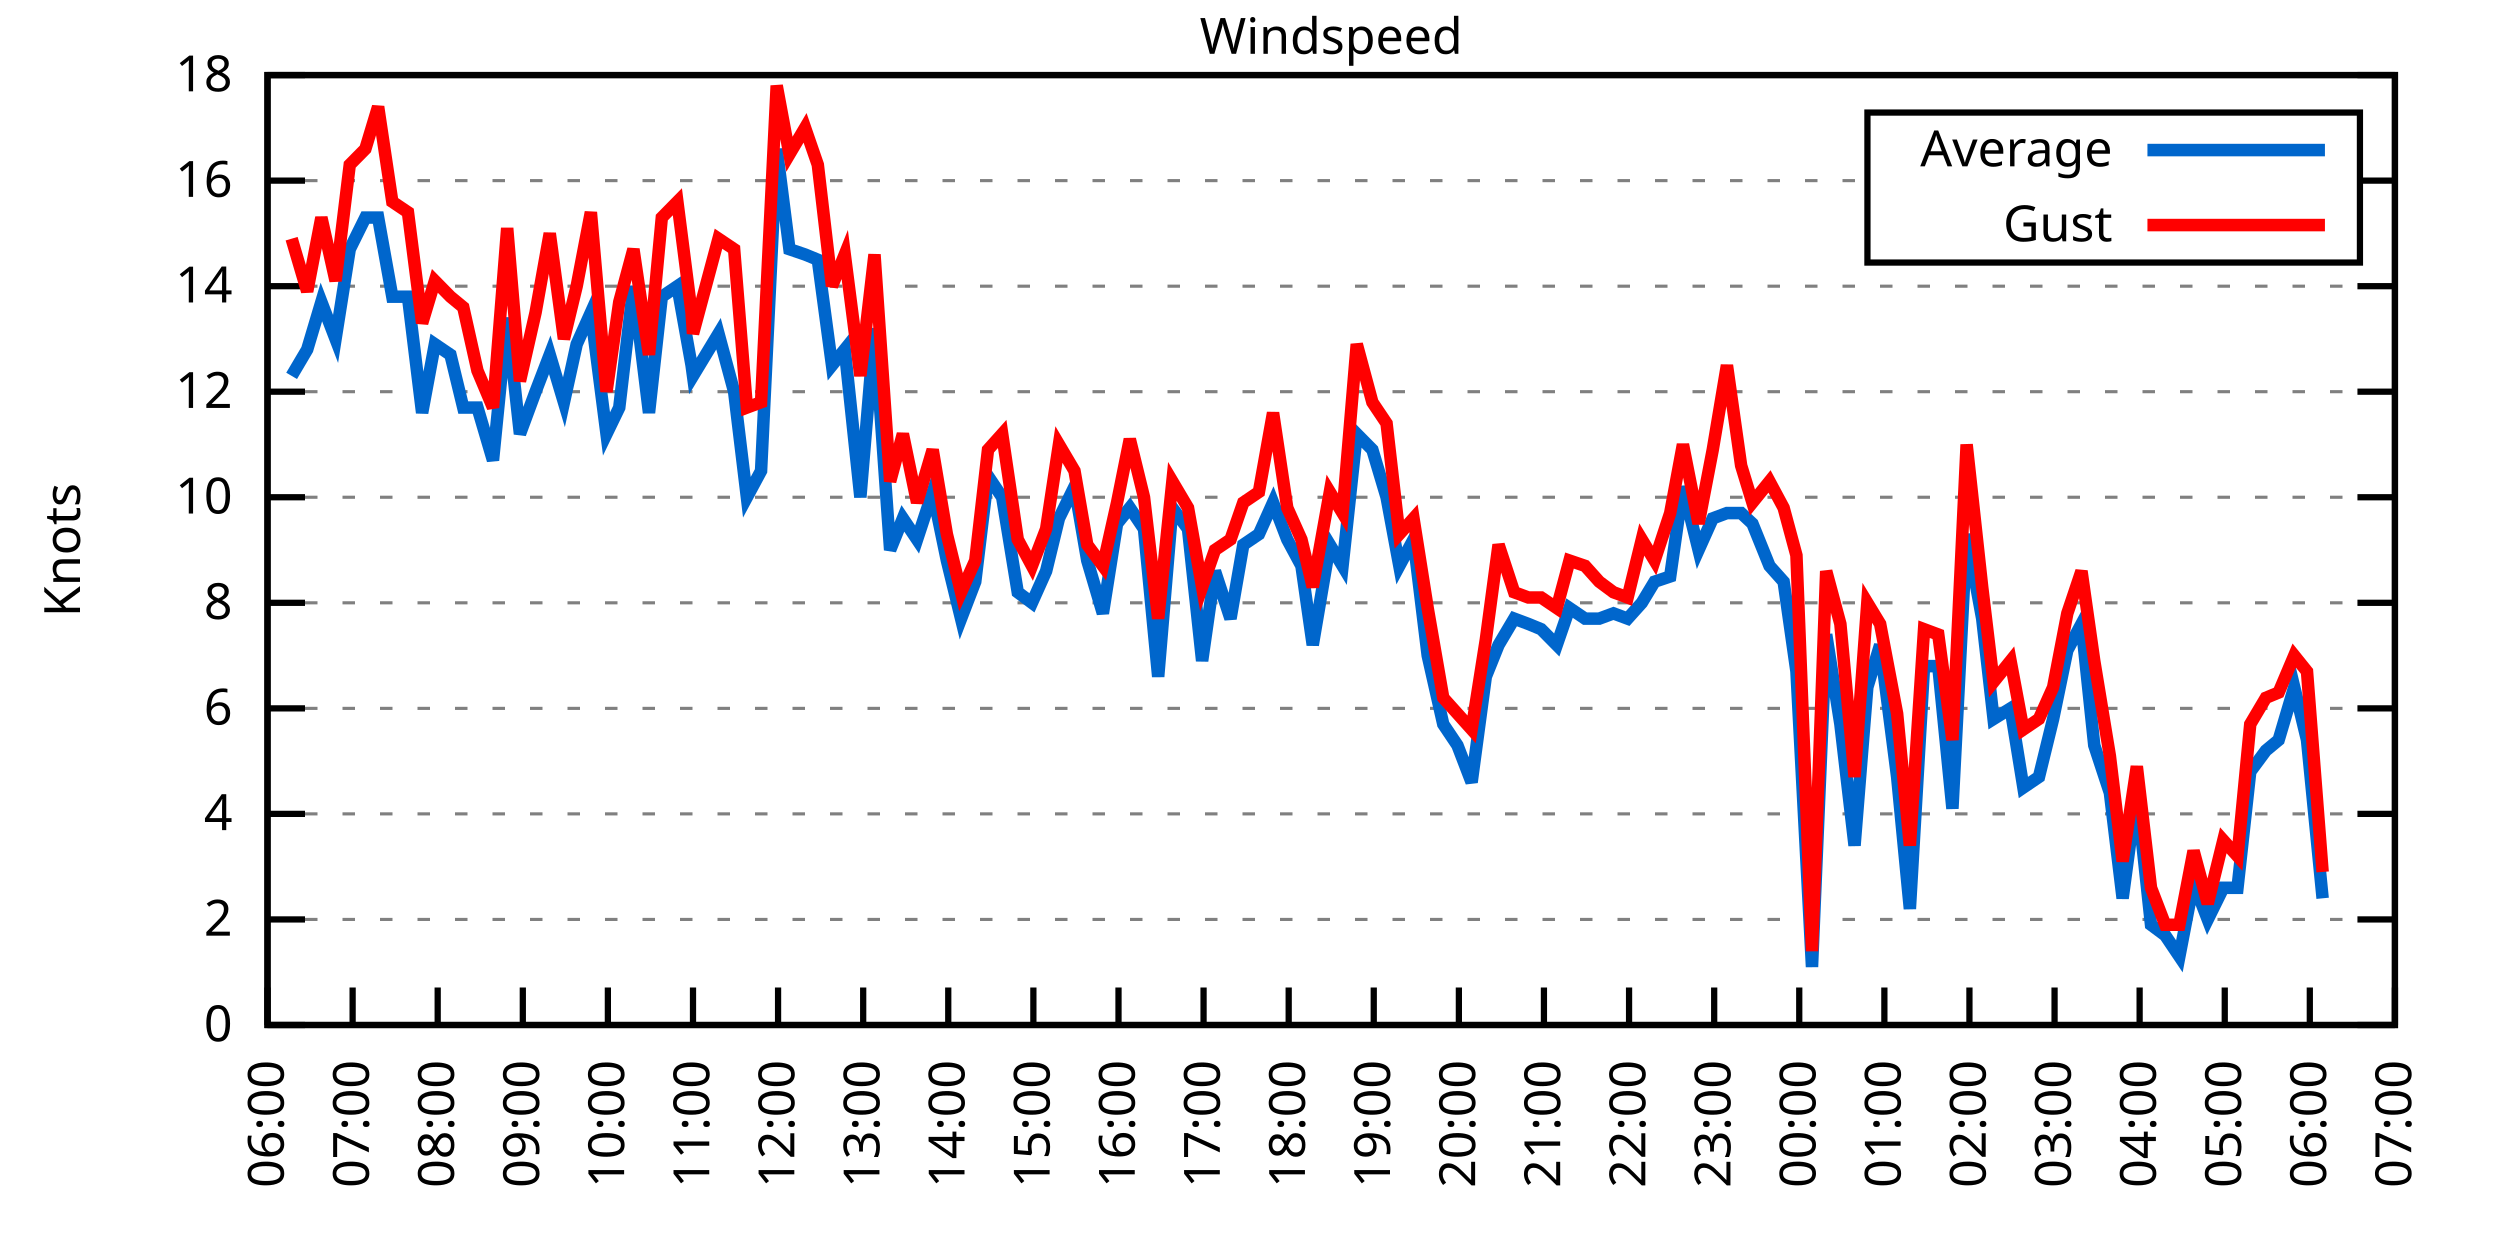
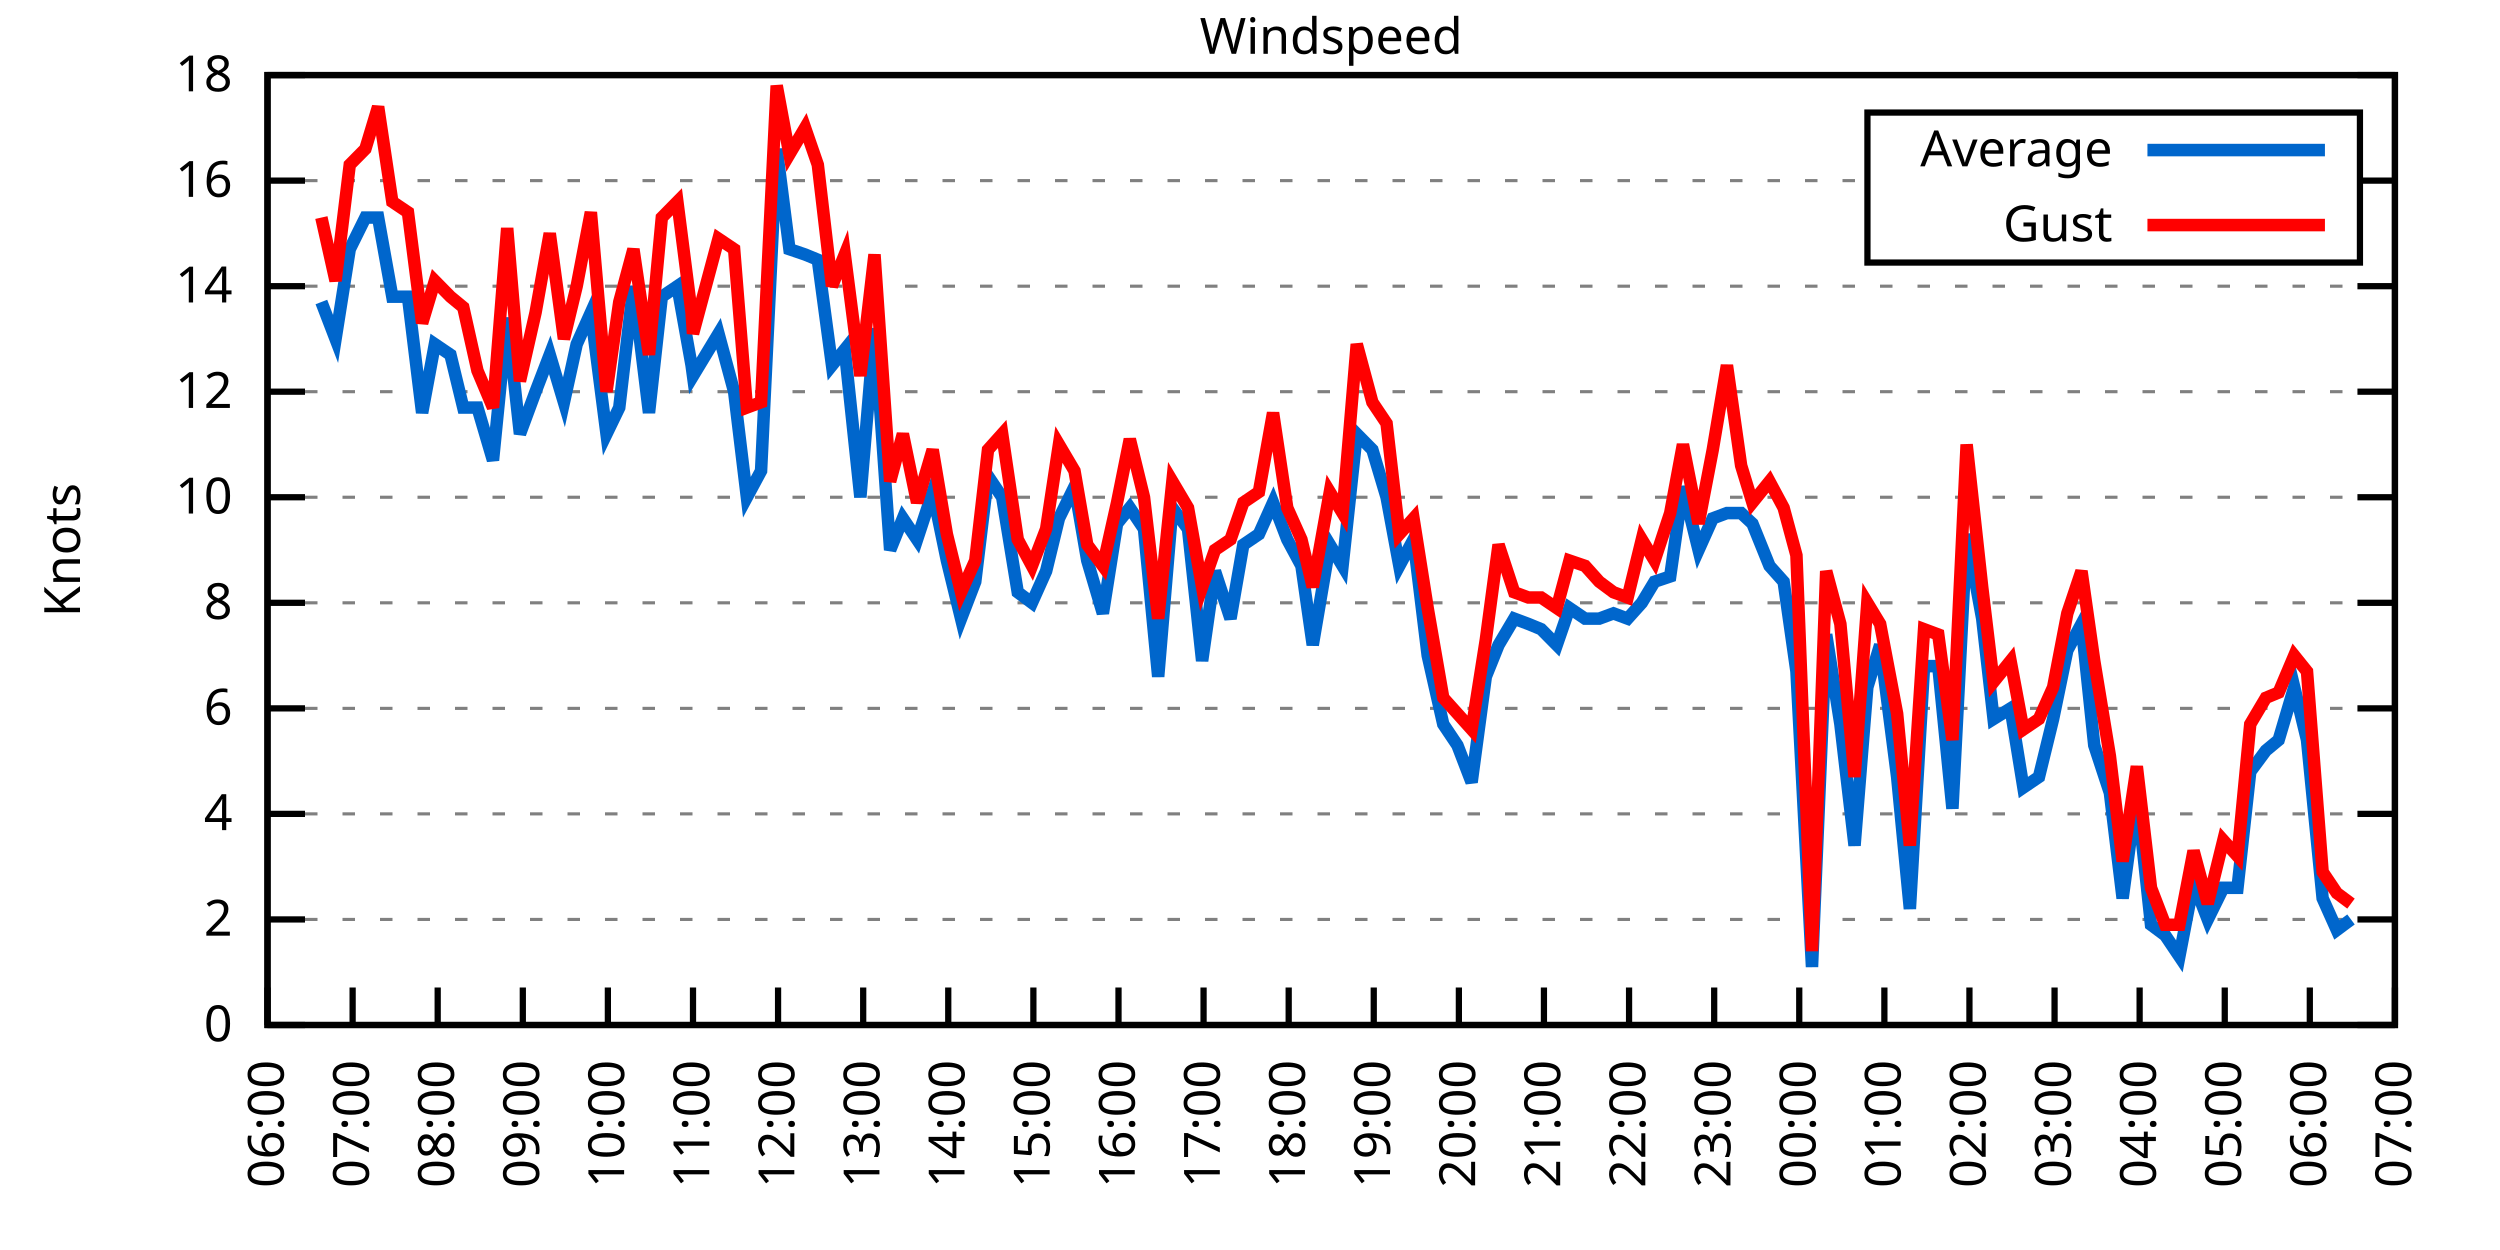
<svg xmlns="http://www.w3.org/2000/svg" xmlns:xlink="http://www.w3.org/1999/xlink" width="400" height="200" viewBox="0 0 400 200">
  <g id="gnuplot_canvas">
    <rect x="0" y="0" width="400" height="200" fill="none" />
    <defs>
      <circle id="gpDot" r="0.5" stroke-width="0.5" stroke="currentColor" />
      <path id="gpPt0" stroke-width="0.333" stroke="currentColor" d="M-1,0 h2 M0,-1 v2" />
      <path id="gpPt1" stroke-width="0.333" stroke="currentColor" d="M-1,-1 L1,1 M1,-1 L-1,1" />
      <path id="gpPt2" stroke-width="0.333" stroke="currentColor" d="M-1,0 L1,0 M0,-1 L0,1 M-1,-1 L1,1 M-1,1 L1,-1" />
      <rect id="gpPt3" stroke-width="0.333" stroke="currentColor" x="-1" y="-1" width="2" height="2" />
      <rect id="gpPt4" stroke-width="0.333" stroke="currentColor" fill="currentColor" x="-1" y="-1" width="2" height="2" />
      <circle id="gpPt5" stroke-width="0.333" stroke="currentColor" cx="0" cy="0" r="1" />
      <use xlink:href="#gpPt5" id="gpPt6" fill="currentColor" stroke="none" />
      <path id="gpPt7" stroke-width="0.333" stroke="currentColor" d="M0,-1.33 L-1.33,0.67 L1.33,0.67 z" />
      <use xlink:href="#gpPt7" id="gpPt8" fill="currentColor" stroke="none" />
      <use xlink:href="#gpPt7" id="gpPt9" stroke="currentColor" transform="rotate(180)" />
      <use xlink:href="#gpPt9" id="gpPt10" fill="currentColor" stroke="none" />
      <use xlink:href="#gpPt3" id="gpPt11" stroke="currentColor" transform="rotate(45)" />
      <use xlink:href="#gpPt11" id="gpPt12" fill="currentColor" stroke="none" />
      <path id="gpPt13" stroke-width="0.333" stroke="currentColor" d="M0,1.330 L1.265,0.411 L0.782,-1.067 L-0.782,-1.076 L-1.265,0.411 z" />
      <use xlink:href="#gpPt13" id="gpPt14" fill="currentColor" stroke="none" />
      <filter id="textbox" filterUnits="objectBoundingBox" x="0" y="0" height="1" width="1">
        <feFlood flood-color="white" flood-opacity="1" result="bgnd" />
        <feComposite in="SourceGraphic" in2="bgnd" operator="atop" />
      </filter>
      <filter id="greybox" filterUnits="objectBoundingBox" x="0" y="0" height="1" width="1">
        <feFlood flood-color="lightgrey" flood-opacity="1" result="grey" />
        <feComposite in="SourceGraphic" in2="grey" operator="atop" />
      </filter>
    </defs>
    <g fill="none" color="white" stroke="currentColor" stroke-width="1.00" stroke-linecap="butt" stroke-linejoin="miter">
</g>
    <g fill="none" color="black" stroke="currentColor" stroke-width="1.00" stroke-linecap="butt" stroke-linejoin="miter">
      <g stroke="none" shape-rendering="crispEdges">
        <polygon fill="rgb(255, 255, 255)" points="42.80,164.00 383.18,164.00 383.18,12.02 42.80,12.02 " />
      </g>
    </g>
    <g fill="none" color="black" stroke="currentColor" stroke-width="1.00" stroke-linecap="butt" stroke-linejoin="miter">
</g>
    <g fill="none" color="black" stroke="black" stroke-width="0.50" stroke-linecap="butt" stroke-linejoin="miter">
</g>
    <g fill="none" color="gray" stroke="currentColor" stroke-width="0.50" stroke-linecap="butt" stroke-linejoin="miter">
      <path stroke="gray" stroke-dasharray="2,4" class="gridline" d="M42.80,164.00 L383.19,164.00  " />
    </g>
    <g fill="none" color="gray" stroke="gray" stroke-width="1.00" stroke-linecap="butt" stroke-linejoin="miter">
</g>
    <g fill="none" color="black" stroke="currentColor" stroke-width="1.00" stroke-linecap="butt" stroke-linejoin="miter">
      <path stroke="black" d="M42.80,164.00 L48.80,164.00 M383.19,164.00 L377.19,164.00  " />
      <g transform="translate(37.20,166.60)" stroke="none" fill="black" font-family="Sans" font-size="8.00" text-anchor="end">
        <text>
          <tspan font-family="Sans"> 0</tspan>
        </text>
      </g>
    </g>
    <g fill="none" color="black" stroke="currentColor" stroke-width="1.00" stroke-linecap="butt" stroke-linejoin="miter">
</g>
    <g fill="none" color="black" stroke="black" stroke-width="0.50" stroke-linecap="butt" stroke-linejoin="miter">
</g>
    <g fill="none" color="gray" stroke="currentColor" stroke-width="0.50" stroke-linecap="butt" stroke-linejoin="miter">
      <path stroke="gray" stroke-dasharray="2,4" class="gridline" d="M42.80,147.11 L383.19,147.11  " />
    </g>
    <g fill="none" color="gray" stroke="gray" stroke-width="1.00" stroke-linecap="butt" stroke-linejoin="miter">
</g>
    <g fill="none" color="black" stroke="currentColor" stroke-width="1.00" stroke-linecap="butt" stroke-linejoin="miter">
      <path stroke="black" d="M42.80,147.11 L48.80,147.11 M383.19,147.11 L377.19,147.11  " />
      <g transform="translate(37.20,149.71)" stroke="none" fill="black" font-family="Sans" font-size="8.00" text-anchor="end">
        <text>
          <tspan font-family="Sans"> 2</tspan>
        </text>
      </g>
    </g>
    <g fill="none" color="black" stroke="currentColor" stroke-width="1.00" stroke-linecap="butt" stroke-linejoin="miter">
</g>
    <g fill="none" color="black" stroke="black" stroke-width="0.50" stroke-linecap="butt" stroke-linejoin="miter">
</g>
    <g fill="none" color="gray" stroke="currentColor" stroke-width="0.50" stroke-linecap="butt" stroke-linejoin="miter">
      <path stroke="gray" stroke-dasharray="2,4" class="gridline" d="M42.80,130.22 L383.19,130.22  " />
    </g>
    <g fill="none" color="gray" stroke="gray" stroke-width="1.00" stroke-linecap="butt" stroke-linejoin="miter">
</g>
    <g fill="none" color="black" stroke="currentColor" stroke-width="1.00" stroke-linecap="butt" stroke-linejoin="miter">
      <path stroke="black" d="M42.80,130.22 L48.80,130.22 M383.19,130.22 L377.19,130.22  " />
      <g transform="translate(37.20,132.82)" stroke="none" fill="black" font-family="Sans" font-size="8.00" text-anchor="end">
        <text>
          <tspan font-family="Sans"> 4</tspan>
        </text>
      </g>
    </g>
    <g fill="none" color="black" stroke="currentColor" stroke-width="1.00" stroke-linecap="butt" stroke-linejoin="miter">
</g>
    <g fill="none" color="black" stroke="black" stroke-width="0.50" stroke-linecap="butt" stroke-linejoin="miter">
</g>
    <g fill="none" color="gray" stroke="currentColor" stroke-width="0.50" stroke-linecap="butt" stroke-linejoin="miter">
      <path stroke="gray" stroke-dasharray="2,4" class="gridline" d="M42.80,113.34 L383.19,113.34  " />
    </g>
    <g fill="none" color="gray" stroke="gray" stroke-width="1.00" stroke-linecap="butt" stroke-linejoin="miter">
</g>
    <g fill="none" color="black" stroke="currentColor" stroke-width="1.00" stroke-linecap="butt" stroke-linejoin="miter">
      <path stroke="black" d="M42.80,113.34 L48.80,113.34 M383.19,113.34 L377.19,113.34  " />
      <g transform="translate(37.20,115.94)" stroke="none" fill="black" font-family="Sans" font-size="8.00" text-anchor="end">
        <text>
          <tspan font-family="Sans"> 6</tspan>
        </text>
      </g>
    </g>
    <g fill="none" color="black" stroke="currentColor" stroke-width="1.00" stroke-linecap="butt" stroke-linejoin="miter">
</g>
    <g fill="none" color="black" stroke="black" stroke-width="0.50" stroke-linecap="butt" stroke-linejoin="miter">
</g>
    <g fill="none" color="gray" stroke="currentColor" stroke-width="0.50" stroke-linecap="butt" stroke-linejoin="miter">
      <path stroke="gray" stroke-dasharray="2,4" class="gridline" d="M42.80,96.45 L383.19,96.45  " />
    </g>
    <g fill="none" color="gray" stroke="gray" stroke-width="1.00" stroke-linecap="butt" stroke-linejoin="miter">
</g>
    <g fill="none" color="black" stroke="currentColor" stroke-width="1.00" stroke-linecap="butt" stroke-linejoin="miter">
      <path stroke="black" d="M42.80,96.45 L48.80,96.45 M383.19,96.45 L377.19,96.45  " />
      <g transform="translate(37.20,99.05)" stroke="none" fill="black" font-family="Sans" font-size="8.00" text-anchor="end">
        <text>
          <tspan font-family="Sans"> 8</tspan>
        </text>
      </g>
    </g>
    <g fill="none" color="black" stroke="currentColor" stroke-width="1.00" stroke-linecap="butt" stroke-linejoin="miter">
</g>
    <g fill="none" color="black" stroke="black" stroke-width="0.50" stroke-linecap="butt" stroke-linejoin="miter">
</g>
    <g fill="none" color="gray" stroke="currentColor" stroke-width="0.50" stroke-linecap="butt" stroke-linejoin="miter">
      <path stroke="gray" stroke-dasharray="2,4" class="gridline" d="M42.80,79.56 L383.19,79.56  " />
    </g>
    <g fill="none" color="gray" stroke="gray" stroke-width="1.00" stroke-linecap="butt" stroke-linejoin="miter">
</g>
    <g fill="none" color="black" stroke="currentColor" stroke-width="1.00" stroke-linecap="butt" stroke-linejoin="miter">
      <path stroke="black" d="M42.80,79.56 L48.80,79.56 M383.19,79.56 L377.19,79.56  " />
      <g transform="translate(37.20,82.16)" stroke="none" fill="black" font-family="Sans" font-size="8.00" text-anchor="end">
        <text>
          <tspan font-family="Sans"> 10</tspan>
        </text>
      </g>
    </g>
    <g fill="none" color="black" stroke="currentColor" stroke-width="1.00" stroke-linecap="butt" stroke-linejoin="miter">
</g>
    <g fill="none" color="black" stroke="black" stroke-width="0.50" stroke-linecap="butt" stroke-linejoin="miter">
</g>
    <g fill="none" color="gray" stroke="currentColor" stroke-width="0.50" stroke-linecap="butt" stroke-linejoin="miter">
      <path stroke="gray" stroke-dasharray="2,4" class="gridline" d="M42.80,62.67 L383.19,62.67  " />
    </g>
    <g fill="none" color="gray" stroke="gray" stroke-width="1.00" stroke-linecap="butt" stroke-linejoin="miter">
</g>
    <g fill="none" color="black" stroke="currentColor" stroke-width="1.00" stroke-linecap="butt" stroke-linejoin="miter">
      <path stroke="black" d="M42.80,62.67 L48.80,62.67 M383.19,62.67 L377.19,62.67  " />
      <g transform="translate(37.20,65.27)" stroke="none" fill="black" font-family="Sans" font-size="8.00" text-anchor="end">
        <text>
          <tspan font-family="Sans"> 12</tspan>
        </text>
      </g>
    </g>
    <g fill="none" color="black" stroke="currentColor" stroke-width="1.00" stroke-linecap="butt" stroke-linejoin="miter">
</g>
    <g fill="none" color="black" stroke="black" stroke-width="0.50" stroke-linecap="butt" stroke-linejoin="miter">
</g>
    <g fill="none" color="gray" stroke="currentColor" stroke-width="0.50" stroke-linecap="butt" stroke-linejoin="miter">
      <path stroke="gray" stroke-dasharray="2,4" class="gridline" d="M42.80,45.79 L383.19,45.79  " />
    </g>
    <g fill="none" color="gray" stroke="gray" stroke-width="1.00" stroke-linecap="butt" stroke-linejoin="miter">
</g>
    <g fill="none" color="black" stroke="currentColor" stroke-width="1.00" stroke-linecap="butt" stroke-linejoin="miter">
      <path stroke="black" d="M42.80,45.79 L48.80,45.79 M383.19,45.79 L377.19,45.79  " />
      <g transform="translate(37.20,48.39)" stroke="none" fill="black" font-family="Sans" font-size="8.00" text-anchor="end">
        <text>
          <tspan font-family="Sans"> 14</tspan>
        </text>
      </g>
    </g>
    <g fill="none" color="black" stroke="currentColor" stroke-width="1.00" stroke-linecap="butt" stroke-linejoin="miter">
</g>
    <g fill="none" color="black" stroke="black" stroke-width="0.50" stroke-linecap="butt" stroke-linejoin="miter">
</g>
    <g fill="none" color="gray" stroke="currentColor" stroke-width="0.50" stroke-linecap="butt" stroke-linejoin="miter">
      <path stroke="gray" stroke-dasharray="2,4" class="gridline" d="M42.80,28.90 L298.79,28.90 M377.59,28.90 L383.19,28.90  " />
    </g>
    <g fill="none" color="gray" stroke="gray" stroke-width="1.00" stroke-linecap="butt" stroke-linejoin="miter">
</g>
    <g fill="none" color="black" stroke="currentColor" stroke-width="1.00" stroke-linecap="butt" stroke-linejoin="miter">
      <path stroke="black" d="M42.80,28.90 L48.80,28.90 M383.19,28.90 L377.19,28.90  " />
      <g transform="translate(37.20,31.50)" stroke="none" fill="black" font-family="Sans" font-size="8.00" text-anchor="end">
        <text>
          <tspan font-family="Sans"> 16</tspan>
        </text>
      </g>
    </g>
    <g fill="none" color="black" stroke="currentColor" stroke-width="1.00" stroke-linecap="butt" stroke-linejoin="miter">
</g>
    <g fill="none" color="black" stroke="black" stroke-width="0.50" stroke-linecap="butt" stroke-linejoin="miter">
</g>
    <g fill="none" color="gray" stroke="currentColor" stroke-width="0.50" stroke-linecap="butt" stroke-linejoin="miter">
      <path stroke="gray" stroke-dasharray="2,4" class="gridline" d="M42.80,12.01 L383.19,12.01  " />
    </g>
    <g fill="none" color="gray" stroke="gray" stroke-width="1.00" stroke-linecap="butt" stroke-linejoin="miter">
</g>
    <g fill="none" color="black" stroke="currentColor" stroke-width="1.00" stroke-linecap="butt" stroke-linejoin="miter">
      <path stroke="black" d="M42.80,12.01 L48.80,12.01 M383.19,12.01 L377.19,12.01  " />
      <g transform="translate(37.20,14.61)" stroke="none" fill="black" font-family="Sans" font-size="8.00" text-anchor="end">
        <text>
          <tspan font-family="Sans"> 18</tspan>
        </text>
      </g>
    </g>
    <g fill="none" color="black" stroke="currentColor" stroke-width="1.00" stroke-linecap="butt" stroke-linejoin="miter">
      <path stroke="black" d="M42.80,164.00 L42.80,158.00  " />
      <g transform="translate(45.40,169.60) rotate(270.00)" stroke="none" fill="black" font-family="Sans" font-size="8.00" text-anchor="end">
        <text>
          <tspan font-family="Sans">06:00</tspan>
        </text>
      </g>
    </g>
    <g fill="none" color="black" stroke="currentColor" stroke-width="1.00" stroke-linecap="butt" stroke-linejoin="miter">
      <path stroke="black" d="M56.42,164.00 L56.42,158.00  " />
      <g transform="translate(59.02,169.60) rotate(270.00)" stroke="none" fill="black" font-family="Sans" font-size="8.00" text-anchor="end">
        <text>
          <tspan font-family="Sans">07:00</tspan>
        </text>
      </g>
    </g>
    <g fill="none" color="black" stroke="currentColor" stroke-width="1.00" stroke-linecap="butt" stroke-linejoin="miter">
      <path stroke="black" d="M70.03,164.00 L70.03,158.00  " />
      <g transform="translate(72.63,169.60) rotate(270.00)" stroke="none" fill="black" font-family="Sans" font-size="8.00" text-anchor="end">
        <text>
          <tspan font-family="Sans">08:00</tspan>
        </text>
      </g>
    </g>
    <g fill="none" color="black" stroke="currentColor" stroke-width="1.00" stroke-linecap="butt" stroke-linejoin="miter">
      <path stroke="black" d="M83.65,164.00 L83.65,158.00  " />
      <g transform="translate(86.25,169.60) rotate(270.00)" stroke="none" fill="black" font-family="Sans" font-size="8.00" text-anchor="end">
        <text>
          <tspan font-family="Sans">09:00</tspan>
        </text>
      </g>
    </g>
    <g fill="none" color="black" stroke="currentColor" stroke-width="1.00" stroke-linecap="butt" stroke-linejoin="miter">
      <path stroke="black" d="M97.26,164.00 L97.26,158.00  " />
      <g transform="translate(99.86,169.60) rotate(270.00)" stroke="none" fill="black" font-family="Sans" font-size="8.00" text-anchor="end">
        <text>
          <tspan font-family="Sans">10:00</tspan>
        </text>
      </g>
    </g>
    <g fill="none" color="black" stroke="currentColor" stroke-width="1.00" stroke-linecap="butt" stroke-linejoin="miter">
      <path stroke="black" d="M110.88,164.00 L110.88,158.00  " />
      <g transform="translate(113.48,169.60) rotate(270.00)" stroke="none" fill="black" font-family="Sans" font-size="8.00" text-anchor="end">
        <text>
          <tspan font-family="Sans">11:00</tspan>
        </text>
      </g>
    </g>
    <g fill="none" color="black" stroke="currentColor" stroke-width="1.00" stroke-linecap="butt" stroke-linejoin="miter">
      <path stroke="black" d="M124.49,164.00 L124.49,158.00  " />
      <g transform="translate(127.09,169.60) rotate(270.00)" stroke="none" fill="black" font-family="Sans" font-size="8.00" text-anchor="end">
        <text>
          <tspan font-family="Sans">12:00</tspan>
        </text>
      </g>
    </g>
    <g fill="none" color="black" stroke="currentColor" stroke-width="1.00" stroke-linecap="butt" stroke-linejoin="miter">
      <path stroke="black" d="M138.11,164.00 L138.11,158.00  " />
      <g transform="translate(140.71,169.60) rotate(270.00)" stroke="none" fill="black" font-family="Sans" font-size="8.00" text-anchor="end">
        <text>
          <tspan font-family="Sans">13:00</tspan>
        </text>
      </g>
    </g>
    <g fill="none" color="black" stroke="currentColor" stroke-width="1.00" stroke-linecap="butt" stroke-linejoin="miter">
      <path stroke="black" d="M151.72,164.00 L151.72,158.00  " />
      <g transform="translate(154.32,169.60) rotate(270.00)" stroke="none" fill="black" font-family="Sans" font-size="8.00" text-anchor="end">
        <text>
          <tspan font-family="Sans">14:00</tspan>
        </text>
      </g>
    </g>
    <g fill="none" color="black" stroke="currentColor" stroke-width="1.00" stroke-linecap="butt" stroke-linejoin="miter">
      <path stroke="black" d="M165.34,164.00 L165.34,158.00  " />
      <g transform="translate(167.94,169.60) rotate(270.00)" stroke="none" fill="black" font-family="Sans" font-size="8.00" text-anchor="end">
        <text>
          <tspan font-family="Sans">15:00</tspan>
        </text>
      </g>
    </g>
    <g fill="none" color="black" stroke="currentColor" stroke-width="1.00" stroke-linecap="butt" stroke-linejoin="miter">
      <path stroke="black" d="M178.96,164.00 L178.96,158.00  " />
      <g transform="translate(181.56,169.60) rotate(270.00)" stroke="none" fill="black" font-family="Sans" font-size="8.00" text-anchor="end">
        <text>
          <tspan font-family="Sans">16:00</tspan>
        </text>
      </g>
    </g>
    <g fill="none" color="black" stroke="currentColor" stroke-width="1.00" stroke-linecap="butt" stroke-linejoin="miter">
      <path stroke="black" d="M192.57,164.00 L192.57,158.00  " />
      <g transform="translate(195.17,169.60) rotate(270.00)" stroke="none" fill="black" font-family="Sans" font-size="8.00" text-anchor="end">
        <text>
          <tspan font-family="Sans">17:00</tspan>
        </text>
      </g>
    </g>
    <g fill="none" color="black" stroke="currentColor" stroke-width="1.00" stroke-linecap="butt" stroke-linejoin="miter">
      <path stroke="black" d="M206.19,164.00 L206.19,158.00  " />
      <g transform="translate(208.79,169.60) rotate(270.00)" stroke="none" fill="black" font-family="Sans" font-size="8.00" text-anchor="end">
        <text>
          <tspan font-family="Sans">18:00</tspan>
        </text>
      </g>
    </g>
    <g fill="none" color="black" stroke="currentColor" stroke-width="1.00" stroke-linecap="butt" stroke-linejoin="miter">
      <path stroke="black" d="M219.80,164.00 L219.80,158.00  " />
      <g transform="translate(222.40,169.60) rotate(270.00)" stroke="none" fill="black" font-family="Sans" font-size="8.00" text-anchor="end">
        <text>
          <tspan font-family="Sans">19:00</tspan>
        </text>
      </g>
    </g>
    <g fill="none" color="black" stroke="currentColor" stroke-width="1.00" stroke-linecap="butt" stroke-linejoin="miter">
      <path stroke="black" d="M233.42,164.00 L233.42,158.00  " />
      <g transform="translate(236.02,169.60) rotate(270.00)" stroke="none" fill="black" font-family="Sans" font-size="8.00" text-anchor="end">
        <text>
          <tspan font-family="Sans">20:00</tspan>
        </text>
      </g>
    </g>
    <g fill="none" color="black" stroke="currentColor" stroke-width="1.00" stroke-linecap="butt" stroke-linejoin="miter">
      <path stroke="black" d="M247.03,164.00 L247.03,158.00  " />
      <g transform="translate(249.63,169.60) rotate(270.00)" stroke="none" fill="black" font-family="Sans" font-size="8.00" text-anchor="end">
        <text>
          <tspan font-family="Sans">21:00</tspan>
        </text>
      </g>
    </g>
    <g fill="none" color="black" stroke="currentColor" stroke-width="1.00" stroke-linecap="butt" stroke-linejoin="miter">
      <path stroke="black" d="M260.65,164.00 L260.65,158.00  " />
      <g transform="translate(263.25,169.60) rotate(270.00)" stroke="none" fill="black" font-family="Sans" font-size="8.00" text-anchor="end">
        <text>
          <tspan font-family="Sans">22:00</tspan>
        </text>
      </g>
    </g>
    <g fill="none" color="black" stroke="currentColor" stroke-width="1.00" stroke-linecap="butt" stroke-linejoin="miter">
      <path stroke="black" d="M274.27,164.00 L274.27,158.00  " />
      <g transform="translate(276.87,169.60) rotate(270.00)" stroke="none" fill="black" font-family="Sans" font-size="8.00" text-anchor="end">
        <text>
          <tspan font-family="Sans">23:00</tspan>
        </text>
      </g>
    </g>
    <g fill="none" color="black" stroke="currentColor" stroke-width="1.00" stroke-linecap="butt" stroke-linejoin="miter">
      <path stroke="black" d="M287.88,164.00 L287.88,158.00  " />
      <g transform="translate(290.48,169.60) rotate(270.00)" stroke="none" fill="black" font-family="Sans" font-size="8.00" text-anchor="end">
        <text>
          <tspan font-family="Sans">00:00</tspan>
        </text>
      </g>
    </g>
    <g fill="none" color="black" stroke="currentColor" stroke-width="1.00" stroke-linecap="butt" stroke-linejoin="miter">
      <path stroke="black" d="M301.50,164.00 L301.50,158.00  " />
      <g transform="translate(304.10,169.60) rotate(270.00)" stroke="none" fill="black" font-family="Sans" font-size="8.00" text-anchor="end">
        <text>
          <tspan font-family="Sans">01:00</tspan>
        </text>
      </g>
    </g>
    <g fill="none" color="black" stroke="currentColor" stroke-width="1.00" stroke-linecap="butt" stroke-linejoin="miter">
      <path stroke="black" d="M315.11,164.00 L315.11,158.00  " />
      <g transform="translate(317.71,169.60) rotate(270.00)" stroke="none" fill="black" font-family="Sans" font-size="8.00" text-anchor="end">
        <text>
          <tspan font-family="Sans">02:00</tspan>
        </text>
      </g>
    </g>
    <g fill="none" color="black" stroke="currentColor" stroke-width="1.00" stroke-linecap="butt" stroke-linejoin="miter">
      <path stroke="black" d="M328.73,164.00 L328.73,158.00  " />
      <g transform="translate(331.33,169.60) rotate(270.00)" stroke="none" fill="black" font-family="Sans" font-size="8.00" text-anchor="end">
        <text>
          <tspan font-family="Sans">03:00</tspan>
        </text>
      </g>
    </g>
    <g fill="none" color="black" stroke="currentColor" stroke-width="1.00" stroke-linecap="butt" stroke-linejoin="miter">
      <path stroke="black" d="M342.34,164.00 L342.34,158.00  " />
      <g transform="translate(344.94,169.60) rotate(270.00)" stroke="none" fill="black" font-family="Sans" font-size="8.00" text-anchor="end">
        <text>
          <tspan font-family="Sans">04:00</tspan>
        </text>
      </g>
    </g>
    <g fill="none" color="black" stroke="currentColor" stroke-width="1.00" stroke-linecap="butt" stroke-linejoin="miter">
      <path stroke="black" d="M355.96,164.00 L355.96,158.00  " />
      <g transform="translate(358.56,169.60) rotate(270.00)" stroke="none" fill="black" font-family="Sans" font-size="8.00" text-anchor="end">
        <text>
          <tspan font-family="Sans">05:00</tspan>
        </text>
      </g>
    </g>
    <g fill="none" color="black" stroke="currentColor" stroke-width="1.00" stroke-linecap="butt" stroke-linejoin="miter">
      <path stroke="black" d="M369.57,164.00 L369.57,158.00  " />
      <g transform="translate(372.17,169.60) rotate(270.00)" stroke="none" fill="black" font-family="Sans" font-size="8.00" text-anchor="end">
        <text>
          <tspan font-family="Sans">06:00</tspan>
        </text>
      </g>
    </g>
    <g fill="none" color="black" stroke="currentColor" stroke-width="1.00" stroke-linecap="butt" stroke-linejoin="miter">
      <path stroke="black" d="M383.19,164.00 L383.19,158.00  " />
      <g transform="translate(385.79,169.60) rotate(270.00)" stroke="none" fill="black" font-family="Sans" font-size="8.00" text-anchor="end">
        <text>
          <tspan font-family="Sans">07:00</tspan>
        </text>
      </g>
    </g>
    <g fill="none" color="black" stroke="currentColor" stroke-width="1.00" stroke-linecap="butt" stroke-linejoin="miter">
</g>
    <g fill="none" color="black" stroke="currentColor" stroke-width="1.00" stroke-linecap="butt" stroke-linejoin="miter">
      <path stroke="black" d="M42.80,12.01 L42.80,164.00 L383.19,164.00 L383.19,12.01 L42.80,12.01 Z  " />
    </g>
    <g fill="none" color="black" stroke="currentColor" stroke-width="1.00" stroke-linecap="butt" stroke-linejoin="miter">
</g>
    <g fill="none" color="black" stroke="currentColor" stroke-width="1.00" stroke-linecap="butt" stroke-linejoin="miter">
      <path stroke="black" d="M298.79,42.01 L298.79,18.01 L377.59,18.01 L377.59,42.01 L298.79,42.01 Z  " />
    </g>
    <g id="Windspeed_plot_1">
      <g fill="none" color="white" stroke="black" stroke-width="2.00" stroke-linecap="butt" stroke-linejoin="miter">
</g>
      <g fill="none" color="black" stroke="currentColor" stroke-width="2.00" stroke-linecap="butt" stroke-linejoin="miter">
        <g transform="translate(337.99,26.61)" stroke="none" fill="black" font-family="Sans" font-size="8.00" text-anchor="end">
          <text>
            <tspan font-family="Sans">Average</tspan>
          </text>
        </g>
      </g>
      <g fill="none" color="black" stroke="currentColor" stroke-width="2.00" stroke-linecap="butt" stroke-linejoin="miter">
-         <path stroke="rgb(  0, 102, 204)" d="M343.59,24.01 L371.99,24.01 M46.66,60.14 L49.15,55.92 L51.42,48.32 L53.69,54.23 L55.96,39.87 L58.46,34.81   L60.50,34.81 L62.77,47.47 L65.27,47.47 L67.54,66.05 L69.58,55.07 L72.07,56.76 L74.12,65.21 L76.39,65.21   L78.88,73.65 L81.15,50.85 L83.19,69.43 L85.69,62.67 L87.96,56.76 L90.23,64.36 L92.27,55.07 L94.54,50.01   L97.04,69.43 L99.08,65.21 L101.35,45.79 L103.84,66.05 L105.89,47.47 L108.38,45.79 L110.65,58.45 L110.88,60.14   L114.96,53.39 L117.46,62.67 L119.50,79.56 L121.77,75.34 L124.27,23.83 L126.31,39.87 L128.81,40.72 L130.85,41.56   L133.12,58.45 L135.16,55.92 L137.66,79.56 L139.92,52.54 L142.42,88.00 L144.46,82.94 L146.73,86.32 L149.23,78.72   L151.50,89.69 L153.77,98.98 L156.04,93.07 L158.08,76.18 L160.35,79.56 L162.84,94.76 L165.11,96.45 L167.38,91.38   L169.43,82.94 L171.92,77.87 L173.96,89.69 L176.46,98.14 L178.73,83.78 L180.77,81.25 L183.04,84.63 L185.31,108.27   L187.58,81.25 L190.08,84.63 L192.34,105.74 L194.39,91.38 L196.88,98.98 L198.93,87.16 L201.42,85.47 L203.69,80.41   L205.96,86.32 L208.23,90.54 L210.04,103.20 L212.77,87.16 L214.81,90.54 L217.08,69.43 L219.58,71.96 L221.85,79.56   L223.89,90.54 L226.16,86.32 L228.43,104.89 L230.92,115.87 L233.19,119.25 L235.46,125.16 L237.73,108.27 L239.77,103.20   L242.27,98.98 L244.54,99.83 L246.58,100.67 L249.08,103.20 L251.12,97.29 L253.61,98.98 L255.88,98.98 L258.15,98.14   L260.42,98.98 L262.69,96.45 L264.73,93.07 L267.23,92.23 L269.27,77.87 L271.77,88.00 L274.04,82.94 L276.31,82.09   L278.58,82.09 L280.39,83.78 L283.12,90.54 L285.38,93.07 L287.43,107.43 L289.92,154.71 L292.19,101.52 L294.46,115.87   L296.73,135.29 L298.77,109.96 L300.82,103.20 L303.54,124.31 L305.58,145.42 L307.85,106.58 L310.12,106.58 L312.39,129.38   L314.66,85.47 L317.15,98.98 L318.97,115.03 L321.69,113.34 L323.74,126.00 L326.23,124.31 L328.50,115.03 L330.77,104.05   L333.04,99.83 L335.08,119.25 L337.58,126.85 L339.62,143.73 L341.89,126.85 L344.16,147.96 L346.43,149.65 L348.70,153.02   L350.97,141.20 L353.24,147.11 L355.73,142.05 L358.00,142.05 L360.04,123.47 L362.54,120.09 L364.58,118.40 L367.08,109.96   L369.12,118.40 L371.62,143.73  " />
+         <path stroke="rgb(  0, 102, 204)" d="M343.59,24.01 L371.99,24.01 M51.42,48.32 L53.69,54.23 L55.96,39.87 L58.46,34.81 L60.50,34.81 L62.77,47.47   L65.27,47.47 L67.54,66.05 L69.58,55.07 L72.07,56.76 L74.12,65.21 L76.39,65.21 L78.88,73.65 L81.15,50.85   L83.19,69.43 L85.69,62.67 L87.96,56.76 L90.23,64.36 L92.27,55.07 L94.54,50.01 L97.04,69.43 L99.08,65.21   L101.35,45.79 L103.84,66.05 L105.89,47.47 L108.38,45.79 L110.65,58.45 L110.88,60.14 L114.96,53.39 L117.46,62.67   L119.50,79.56 L121.77,75.34 L124.27,23.83 L126.31,39.87 L128.81,40.72 L130.85,41.56 L133.12,58.45 L135.16,55.92   L137.66,79.56 L139.92,52.54 L142.42,88.00 L144.46,82.94 L146.73,86.32 L149.23,78.72 L151.50,89.69 L153.77,98.98   L156.04,93.07 L158.08,76.18 L160.35,79.56 L162.84,94.76 L165.11,96.45 L167.38,91.38 L169.43,82.94 L171.92,77.87   L173.96,89.69 L176.46,98.14 L178.73,83.78 L180.77,81.25 L183.04,84.63 L185.31,108.27 L187.58,81.25 L190.08,84.63   L192.34,105.74 L194.39,91.38 L196.88,98.98 L198.93,87.16 L201.42,85.47 L203.69,80.41 L205.96,86.32 L208.23,90.54   L210.04,103.20 L212.77,87.16 L214.81,90.54 L217.08,69.43 L219.58,71.96 L221.85,79.56 L223.89,90.54 L226.16,86.32   L228.43,104.89 L230.92,115.87 L233.19,119.25 L235.46,125.16 L237.73,108.27 L239.77,103.20 L242.27,98.98 L244.54,99.83   L246.58,100.67 L249.08,103.20 L251.12,97.29 L253.61,98.98 L255.88,98.98 L258.15,98.14 L260.42,98.98 L262.69,96.45   L264.73,93.07 L267.23,92.23 L269.27,77.87 L271.77,88.00 L274.04,82.94 L276.31,82.09 L278.58,82.09 L280.39,83.78   L283.12,90.54 L285.38,93.07 L287.43,107.43 L289.92,154.71 L292.19,101.52 L294.46,115.87 L296.73,135.29 L298.77,109.96   L300.82,103.20 L303.54,124.31 L305.58,145.42 L307.85,106.58 L310.12,106.58 L312.39,129.38 L314.66,85.47 L317.15,98.98   L318.97,115.03 L321.69,113.34 L323.74,126.00 L326.23,124.31 L328.50,115.03 L330.77,104.05 L333.04,99.83 L335.08,119.25   L337.58,126.85 L339.62,143.73 L341.89,126.85 L344.16,147.96 L346.43,149.65 L348.70,153.02 L350.97,141.20 L353.24,147.11   L355.73,142.05 L358.00,142.05 L360.04,123.47 L362.54,120.09 L364.58,118.40 L367.08,109.96 L369.12,118.40 L371.62,143.73   L373.89,148.80 L376.16,147.11  " />
      </g>
    </g>
    <g id="Windspeed_plot_2">
      <g fill="none" color="black" stroke="currentColor" stroke-width="2.00" stroke-linecap="butt" stroke-linejoin="miter">
        <g transform="translate(337.99,38.61)" stroke="none" fill="black" font-family="Sans" font-size="8.00" text-anchor="end">
          <text>
            <tspan font-family="Sans">Gust</tspan>
          </text>
        </g>
      </g>
      <g fill="none" color="black" stroke="currentColor" stroke-width="2.00" stroke-linecap="butt" stroke-linejoin="miter">
-         <path stroke="rgb(255,   0,   0)" d="M343.59,36.01 L371.99,36.01 M46.66,38.19 L49.15,46.63 L51.42,34.81 L53.69,44.94 L55.96,26.36 L58.46,23.83   L60.50,17.08 L62.77,32.28 L65.27,33.96 L67.54,51.70 L69.58,44.94 L72.07,47.47 L74.12,49.16 L76.39,59.30   L78.88,65.21 L81.15,36.50 L83.19,60.98 L85.69,50.01 L87.96,37.34 L90.23,54.23 L92.27,45.79 L94.54,33.96   L97.04,62.67 L99.08,48.32 L101.35,39.87 L103.84,56.76 L105.89,34.81 L108.38,32.28 L110.65,50.01 L110.88,53.39   L114.96,38.19 L117.46,39.87 L119.50,65.21 L121.77,64.36 L124.27,13.70 L126.31,24.68 L128.81,20.45 L130.85,26.36   L133.12,45.79 L135.16,40.72 L137.66,60.14 L139.92,40.72 L142.42,77.03 L144.46,69.43 L146.73,80.41 L149.23,71.96   L151.50,85.47 L153.77,94.76 L156.04,89.69 L158.08,71.96 L160.35,69.43 L162.84,86.32 L165.11,90.54 L167.38,84.63   L169.43,71.12 L171.92,75.34 L173.96,87.16 L176.46,90.54 L178.73,80.41 L180.77,70.27 L183.04,79.56 L185.31,98.98   L187.58,77.03 L190.08,81.25 L192.34,93.92 L194.39,88.00 L196.88,86.32 L198.93,80.41 L201.42,78.72 L203.69,66.05   L205.96,81.25 L208.23,86.32 L210.04,93.92 L212.77,78.72 L214.81,82.09 L217.08,55.07 L219.58,64.36 L221.85,67.74   L223.89,85.47 L226.16,82.94 L228.43,97.29 L230.92,111.65 L233.19,114.18 L235.46,116.71 L237.73,102.36 L239.77,87.16   L242.27,94.76 L244.54,95.60 L246.58,95.60 L249.08,97.29 L251.12,89.69 L253.61,90.54 L255.88,93.07 L258.15,94.76   L260.42,95.60 L262.69,86.32 L264.73,89.69 L267.23,82.09 L269.27,71.12 L271.77,83.78 L274.04,71.96 L276.31,58.45   L278.58,74.49 L280.39,80.41 L283.12,77.03 L285.38,81.25 L287.43,88.85 L289.92,152.18 L292.19,91.38 L294.46,99.83   L296.73,124.31 L298.77,96.45 L300.82,99.83 L303.54,114.18 L305.58,135.29 L307.85,100.67 L310.12,101.52 L312.39,118.40   L314.66,71.12 L317.15,93.92 L318.97,109.11 L321.69,105.74 L323.74,116.71 L326.23,115.03 L328.50,109.96 L330.77,98.14   L333.04,91.38 L335.08,105.74 L337.58,120.94 L339.62,137.82 L341.89,122.62 L344.16,142.05 L346.43,147.96 L348.70,147.96   L350.97,136.14 L353.24,144.58 L355.73,134.45 L358.00,136.98 L360.04,115.87 L362.54,111.65 L364.58,110.80 L367.08,104.89   L369.12,107.43 L371.62,139.51  " />
+         <path stroke="rgb(255,   0,   0)" d="M343.59,36.01 L371.99,36.01 M51.42,34.81 L53.69,44.94 L55.96,26.36 L58.46,23.83 L60.50,17.08 L62.77,32.28   L65.27,33.96 L67.54,51.70 L69.58,44.94 L72.07,47.47 L74.12,49.16 L76.39,59.30 L78.88,65.21 L81.15,36.50   L83.19,60.98 L85.69,50.01 L87.96,37.34 L90.23,54.23 L92.27,45.79 L94.54,33.96 L97.04,62.67 L99.08,48.32   L101.35,39.87 L103.84,56.76 L105.89,34.81 L108.38,32.28 L110.65,50.01 L110.88,53.39 L114.96,38.19 L117.46,39.87   L119.50,65.21 L121.77,64.36 L124.27,13.70 L126.31,24.68 L128.81,20.45 L130.85,26.36 L133.12,45.79 L135.16,40.72   L137.66,60.14 L139.92,40.72 L142.42,77.03 L144.46,69.43 L146.73,80.41 L149.23,71.96 L151.50,85.47 L153.77,94.76   L156.04,89.69 L158.08,71.96 L160.35,69.43 L162.84,86.32 L165.11,90.54 L167.38,84.63 L169.43,71.12 L171.92,75.34   L173.96,87.16 L176.46,90.54 L178.73,80.41 L180.77,70.27 L183.04,79.56 L185.31,98.98 L187.58,77.03 L190.08,81.25   L192.34,93.92 L194.39,88.00 L196.88,86.32 L198.93,80.41 L201.42,78.72 L203.69,66.05 L205.96,81.25 L208.23,86.32   L210.04,93.92 L212.77,78.72 L214.81,82.09 L217.08,55.07 L219.58,64.36 L221.85,67.74 L223.89,85.47 L226.16,82.94   L228.43,97.29 L230.92,111.65 L233.19,114.18 L235.46,116.71 L237.73,102.36 L239.77,87.16 L242.27,94.76 L244.54,95.60   L246.58,95.60 L249.08,97.29 L251.12,89.69 L253.61,90.54 L255.88,93.07 L258.15,94.76 L260.42,95.60 L262.69,86.32   L264.73,89.69 L267.23,82.09 L269.27,71.12 L271.77,83.78 L274.04,71.96 L276.31,58.45 L278.58,74.49 L280.39,80.41   L283.12,77.03 L285.38,81.25 L287.43,88.85 L289.92,152.18 L292.19,91.38 L294.46,99.83 L296.73,124.31 L298.77,96.45   L300.82,99.83 L303.54,114.18 L305.58,135.29 L307.85,100.67 L310.12,101.52 L312.39,118.40 L314.66,71.12 L317.15,93.92   L318.97,109.11 L321.69,105.74 L323.74,116.71 L326.23,115.03 L328.50,109.96 L330.77,98.14 L333.04,91.38 L335.08,105.74   L337.58,120.94 L339.62,137.82 L341.89,122.62 L344.16,142.05 L346.43,147.96 L348.70,147.96 L350.97,136.14 L353.24,144.58   L355.73,134.45 L358.00,136.98 L360.04,115.87 L362.54,111.65 L364.58,110.80 L367.08,104.89 L369.12,107.43 L371.62,139.51   L373.89,142.89 L376.16,144.58  " />
      </g>
    </g>
    <g fill="none" color="black" stroke="currentColor" stroke-width="2.00" stroke-linecap="butt" stroke-linejoin="miter">
</g>
    <g fill="none" color="black" stroke="black" stroke-width="1.00" stroke-linecap="butt" stroke-linejoin="miter">
</g>
    <g fill="none" color="black" stroke="currentColor" stroke-width="1.00" stroke-linecap="butt" stroke-linejoin="miter">
      <path stroke="black" d="M42.80,12.01 L42.80,164.00 L383.19,164.00 L383.19,12.01 L42.80,12.01 Z  " />
      <g transform="translate(12.80,88.01) rotate(270.00)" stroke="none" fill="black" font-family="Sans" font-size="8.00" text-anchor="middle">
        <text>
          <tspan font-family="Sans">Knots</tspan>
        </text>
      </g>
    </g>
    <g fill="none" color="black" stroke="currentColor" stroke-width="1.00" stroke-linecap="butt" stroke-linejoin="miter">
</g>
    <g fill="none" color="black" stroke="currentColor" stroke-width="1.00" stroke-linecap="butt" stroke-linejoin="miter">
      <g transform="translate(212.99,8.61)" stroke="none" fill="black" font-family="Sans" font-size="8.00" text-anchor="middle">
        <text>
          <tspan font-family="Sans">Windspeed</tspan>
        </text>
      </g>
    </g>
    <g fill="none" color="black" stroke="currentColor" stroke-width="1.00" stroke-linecap="butt" stroke-linejoin="miter">
</g>
  </g>
</svg>
